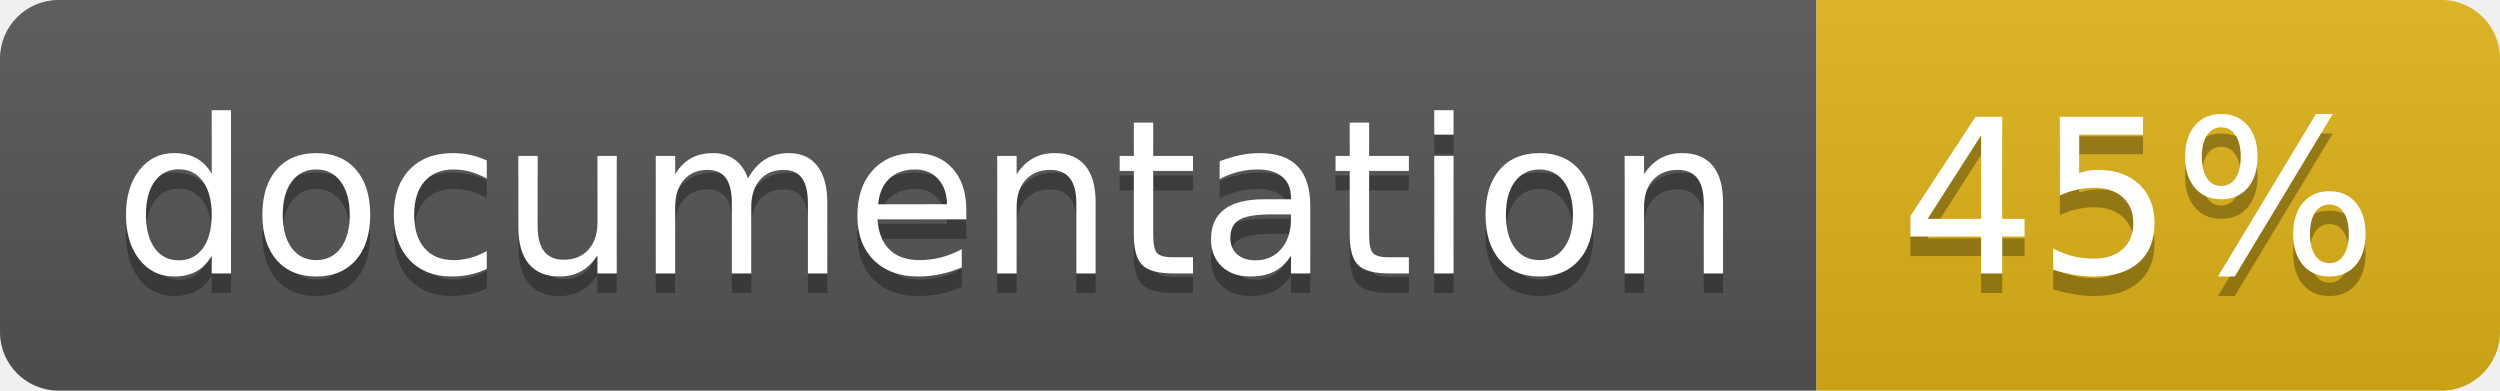
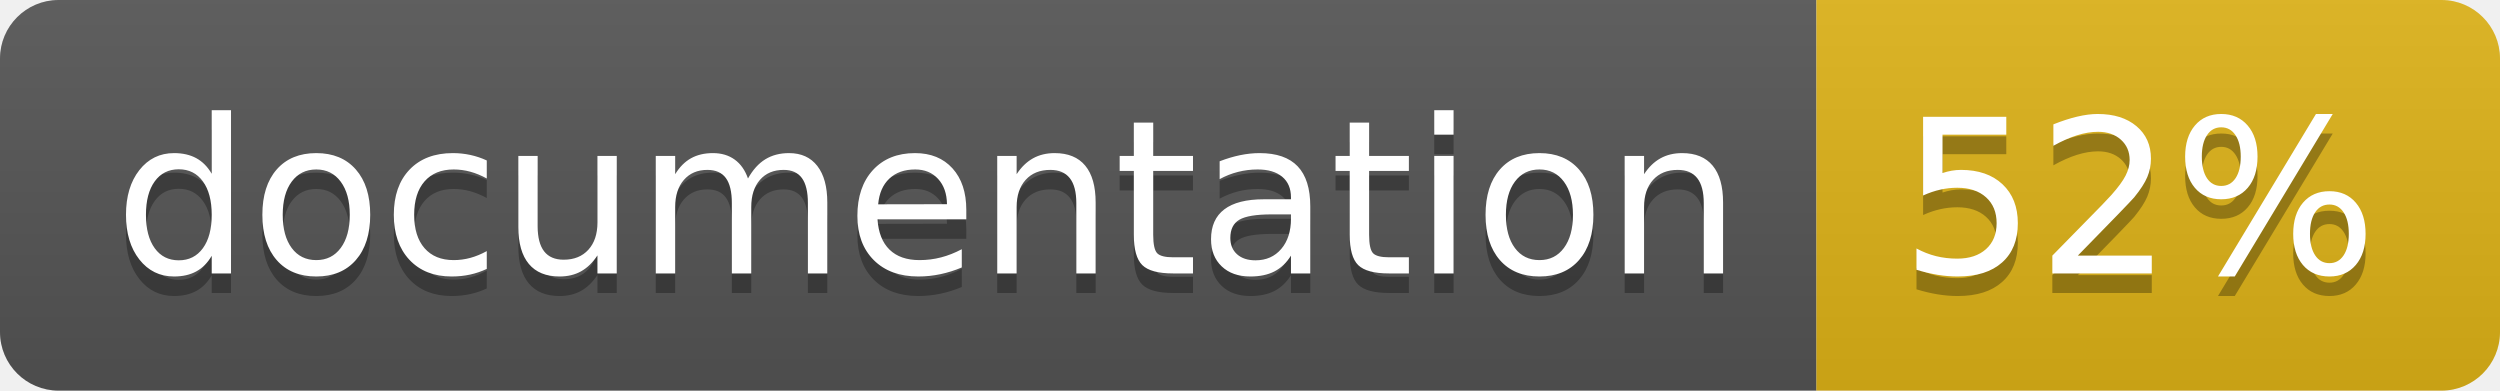
<svg xmlns="http://www.w3.org/2000/svg" width="128" height="20">
  <linearGradient id="b" x2="0" y2="100%">
    <stop offset="0" stop-color="#bbb" stop-opacity=".1" />
    <stop offset="1" stop-opacity=".1" />
  </linearGradient>
  <clipPath id="a">
    <rect width="128" height="20" rx="3" fill="#fff" />
  </clipPath>
  <g clip-path="url(#a)">
    <path fill="#555" d="M0 0h93v20H0z" />
    <path fill="#dfb317" d="M93 0h35v20H93z" />
    <path fill="url(#b)" d="M0 0h128v20H0z" />
  </g>
  <g fill="#fff" text-anchor="middle" font-family="DejaVu Sans,Verdana,Geneva,sans-serif" font-size="110">
    <text x="475" y="150" fill="#010101" fill-opacity=".3" transform="scale(.1)" textLength="830">
      documentation
    </text>
    <text x="475" y="140" transform="scale(.1)" textLength="830">
      documentation
    </text>
    <text x="1095" y="150" fill="#010101" fill-opacity=".3" transform="scale(.1)" textLength="250">
-       45%
+       52%
    </text>
    <text x="1095" y="140" transform="scale(.1)" textLength="250">
-       45%
+       52%
    </text>
  </g>
</svg>
